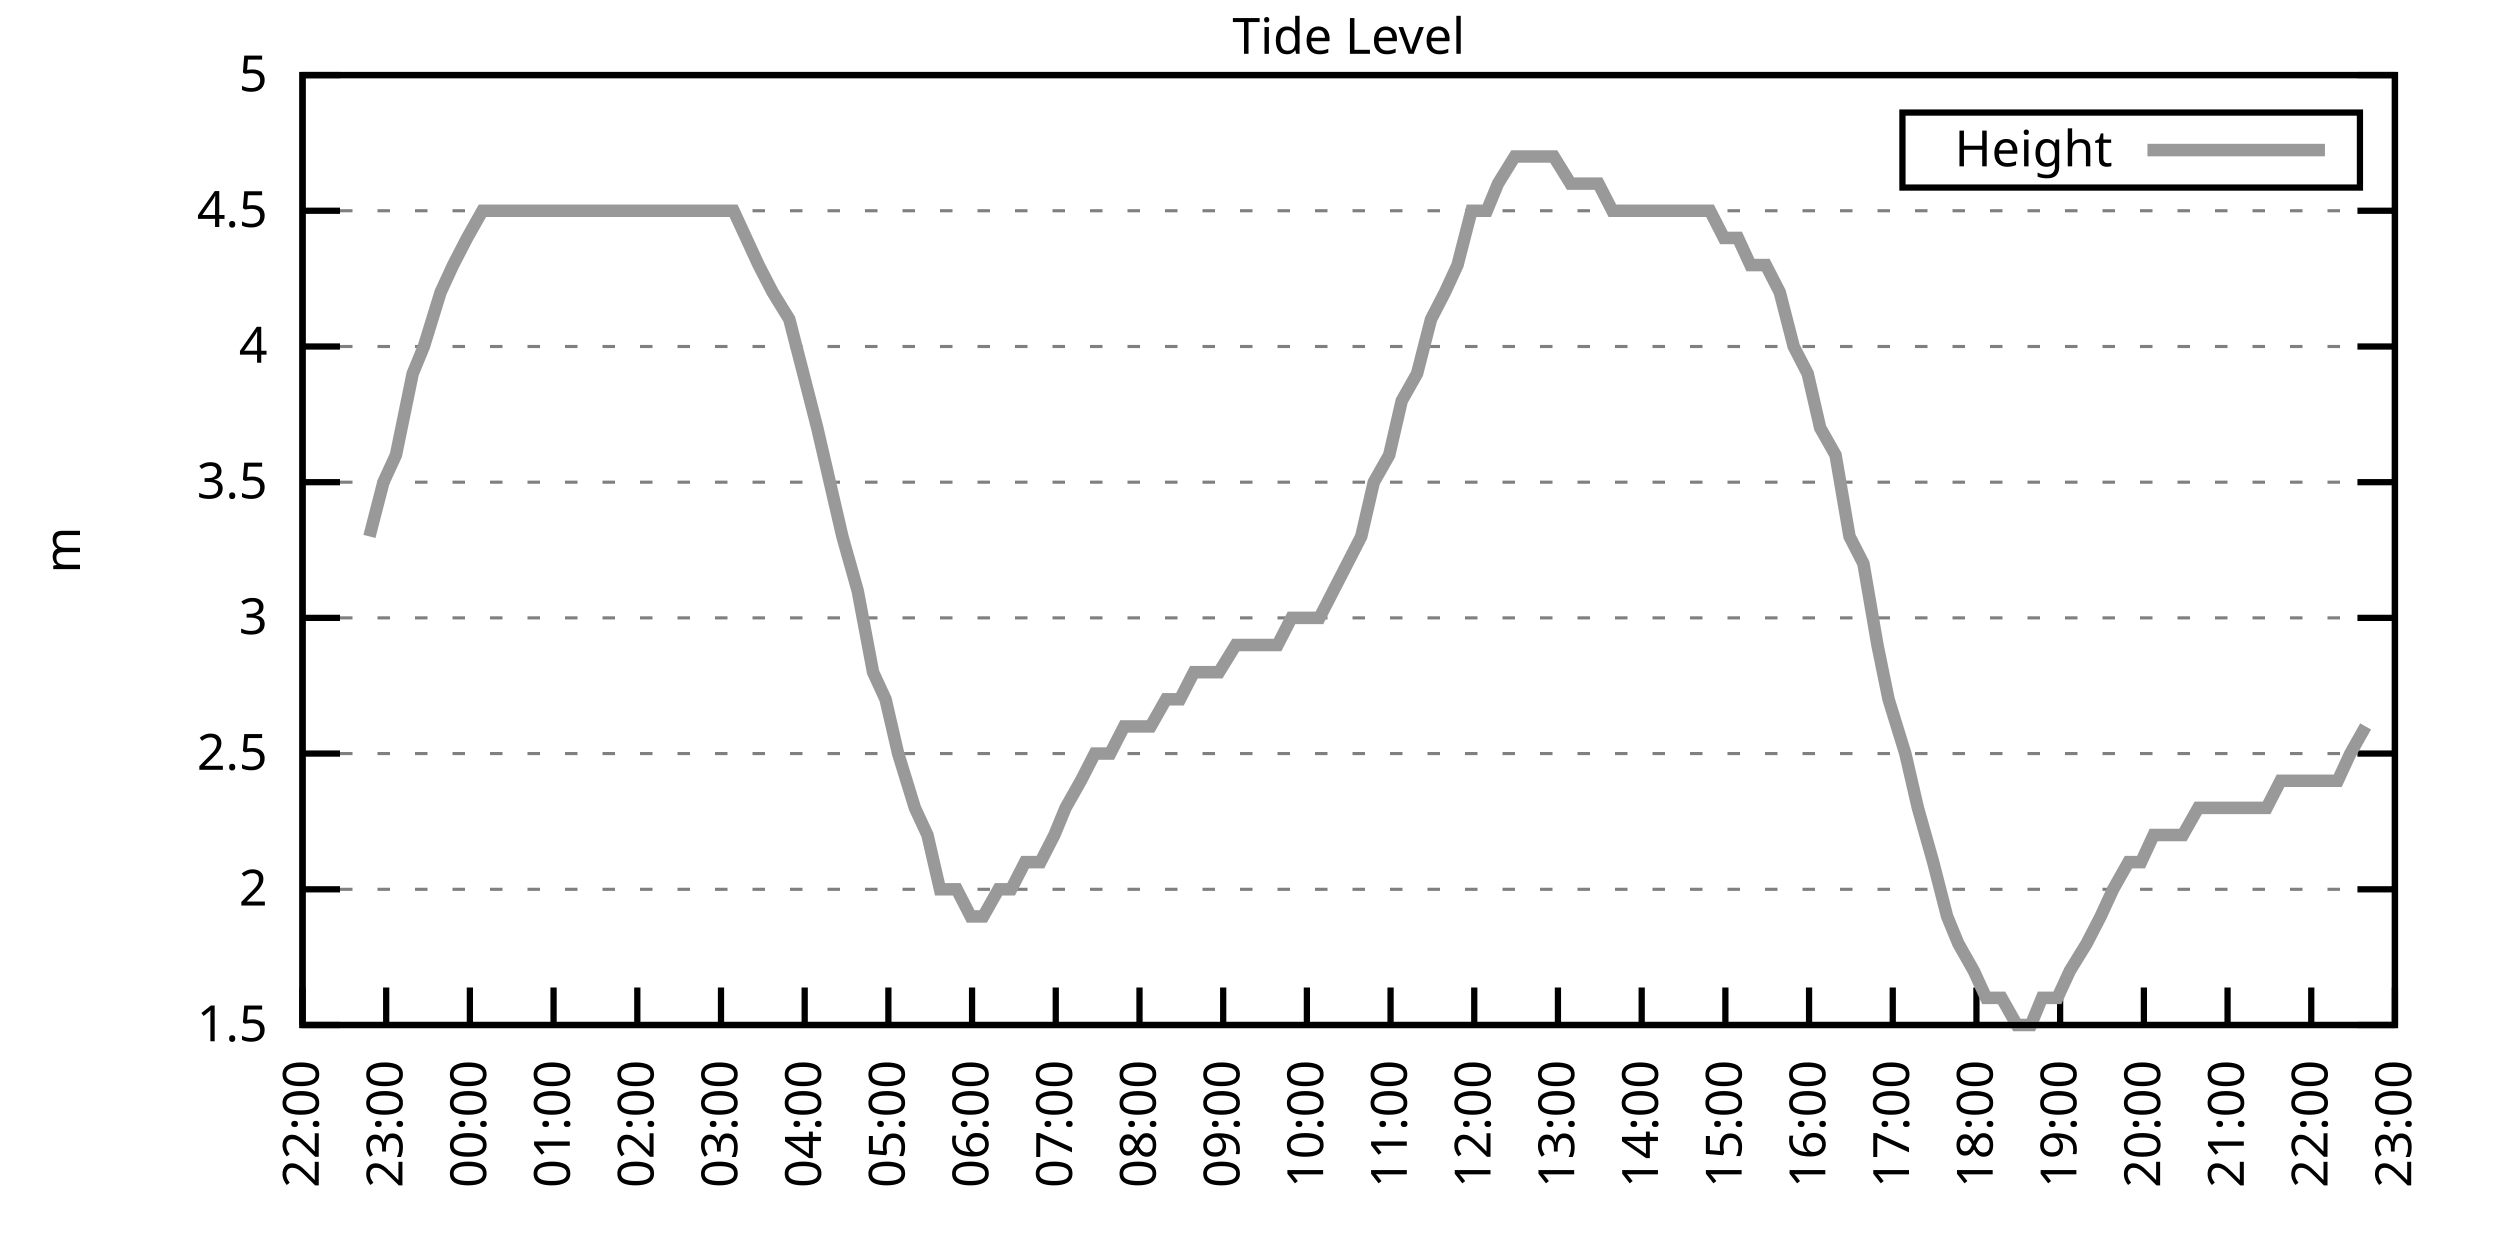
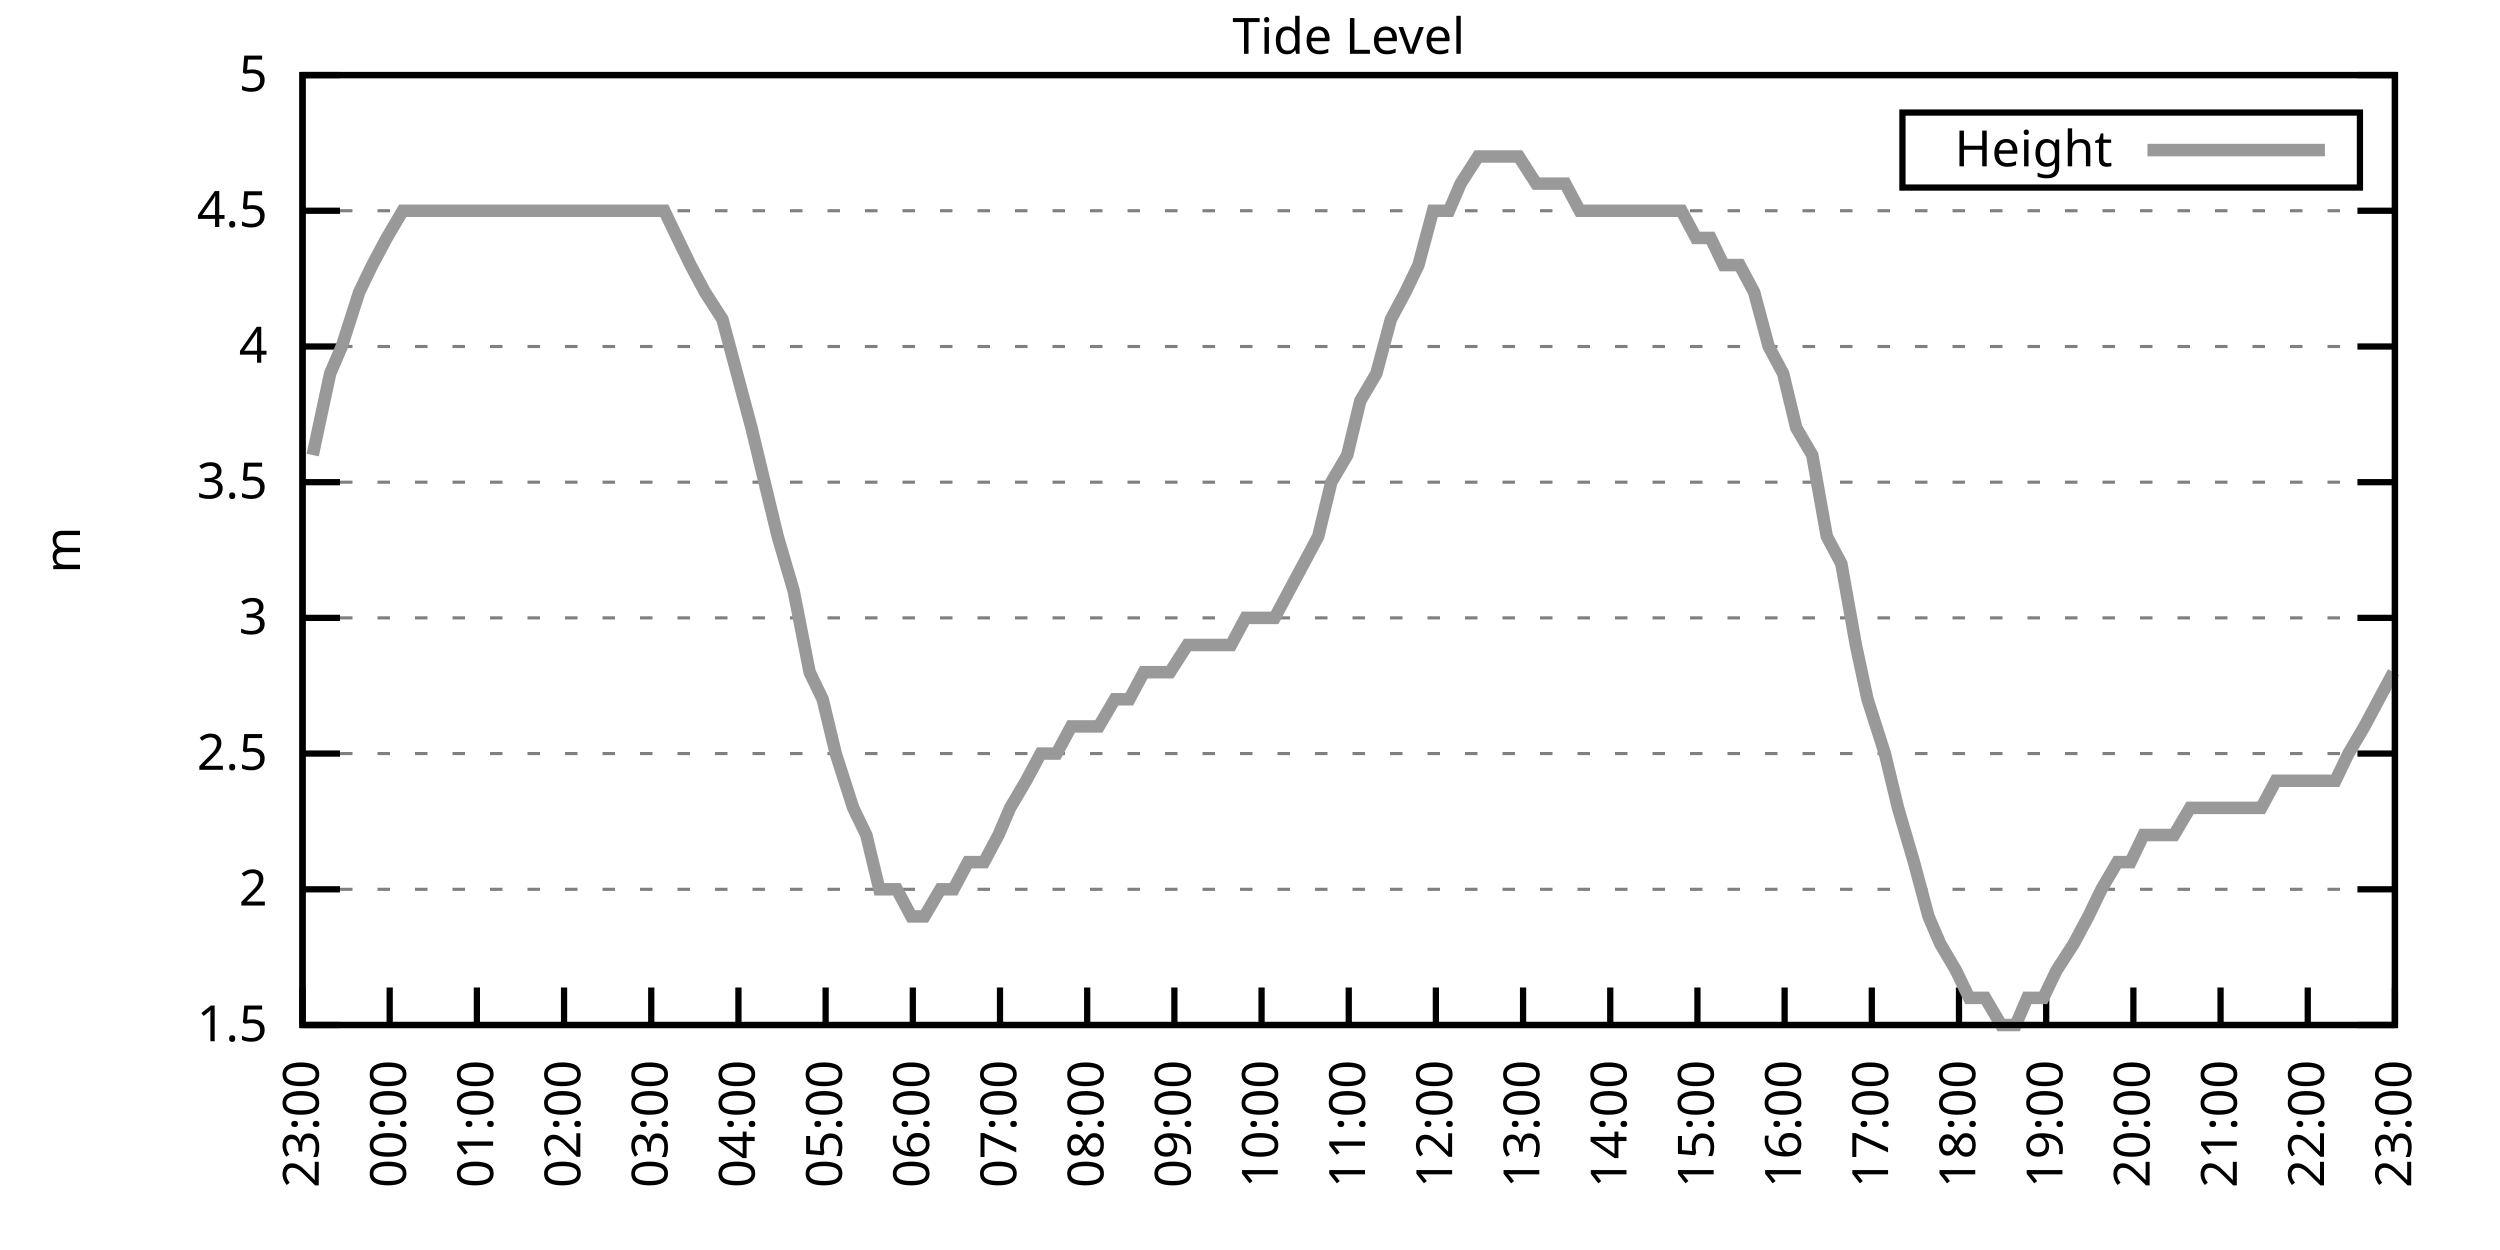
<svg xmlns="http://www.w3.org/2000/svg" xmlns:xlink="http://www.w3.org/1999/xlink" width="400" height="200" viewBox="0 0 400 200">
  <g id="gnuplot_canvas">
    <rect x="0" y="0" width="400" height="200" fill="none" />
    <defs>
      <circle id="gpDot" r="0.5" stroke-width="0.5" stroke="currentColor" />
      <path id="gpPt0" stroke-width="0.333" stroke="currentColor" d="M-1,0 h2 M0,-1 v2" />
      <path id="gpPt1" stroke-width="0.333" stroke="currentColor" d="M-1,-1 L1,1 M1,-1 L-1,1" />
      <path id="gpPt2" stroke-width="0.333" stroke="currentColor" d="M-1,0 L1,0 M0,-1 L0,1 M-1,-1 L1,1 M-1,1 L1,-1" />
      <rect id="gpPt3" stroke-width="0.333" stroke="currentColor" x="-1" y="-1" width="2" height="2" />
      <rect id="gpPt4" stroke-width="0.333" stroke="currentColor" fill="currentColor" x="-1" y="-1" width="2" height="2" />
      <circle id="gpPt5" stroke-width="0.333" stroke="currentColor" cx="0" cy="0" r="1" />
      <use xlink:href="#gpPt5" id="gpPt6" fill="currentColor" stroke="none" />
      <path id="gpPt7" stroke-width="0.333" stroke="currentColor" d="M0,-1.33 L-1.33,0.67 L1.33,0.67 z" />
      <use xlink:href="#gpPt7" id="gpPt8" fill="currentColor" stroke="none" />
      <use xlink:href="#gpPt7" id="gpPt9" stroke="currentColor" transform="rotate(180)" />
      <use xlink:href="#gpPt9" id="gpPt10" fill="currentColor" stroke="none" />
      <use xlink:href="#gpPt3" id="gpPt11" stroke="currentColor" transform="rotate(45)" />
      <use xlink:href="#gpPt11" id="gpPt12" fill="currentColor" stroke="none" />
      <path id="gpPt13" stroke-width="0.333" stroke="currentColor" d="M0,1.330 L1.265,0.411 L0.782,-1.067 L-0.782,-1.076 L-1.265,0.411 z" />
      <use xlink:href="#gpPt13" id="gpPt14" fill="currentColor" stroke="none" />
      <filter id="textbox" filterUnits="objectBoundingBox" x="0" y="0" height="1" width="1">
        <feFlood flood-color="white" flood-opacity="1" result="bgnd" />
        <feComposite in="SourceGraphic" in2="bgnd" operator="atop" />
      </filter>
      <filter id="greybox" filterUnits="objectBoundingBox" x="0" y="0" height="1" width="1">
        <feFlood flood-color="lightgrey" flood-opacity="1" result="grey" />
        <feComposite in="SourceGraphic" in2="grey" operator="atop" />
      </filter>
    </defs>
    <g fill="none" color="white" stroke="currentColor" stroke-width="1.00" stroke-linecap="butt" stroke-linejoin="miter">
</g>
    <g fill="none" color="black" stroke="currentColor" stroke-width="1.00" stroke-linecap="butt" stroke-linejoin="miter">
      <g stroke="none" shape-rendering="crispEdges">
        <polygon fill="rgb(255, 255, 255)" points="48.40,164.00 383.18,164.00 383.18,12.02 48.40,12.02 " />
      </g>
    </g>
    <g fill="none" color="black" stroke="currentColor" stroke-width="1.00" stroke-linecap="butt" stroke-linejoin="miter">
</g>
    <g fill="none" color="black" stroke="black" stroke-width="0.50" stroke-linecap="butt" stroke-linejoin="miter">
</g>
    <g fill="none" color="gray" stroke="currentColor" stroke-width="0.50" stroke-linecap="butt" stroke-linejoin="miter">
      <path stroke="gray" stroke-dasharray="2,4" class="gridline" d="M48.40,164.00 L383.19,164.00  " />
    </g>
    <g fill="none" color="gray" stroke="gray" stroke-width="1.00" stroke-linecap="butt" stroke-linejoin="miter">
</g>
    <g fill="none" color="black" stroke="currentColor" stroke-width="1.00" stroke-linecap="butt" stroke-linejoin="miter">
      <path stroke="black" d="M48.40,164.00 L54.40,164.00 M383.19,164.00 L377.19,164.00  " />
      <g transform="translate(42.80,166.60)" stroke="none" fill="black" font-family="Sans" font-size="8.00" text-anchor="end">
        <text>
          <tspan font-family="Sans"> 1.5</tspan>
        </text>
      </g>
    </g>
    <g fill="none" color="black" stroke="currentColor" stroke-width="1.00" stroke-linecap="butt" stroke-linejoin="miter">
</g>
    <g fill="none" color="black" stroke="black" stroke-width="0.50" stroke-linecap="butt" stroke-linejoin="miter">
</g>
    <g fill="none" color="gray" stroke="currentColor" stroke-width="0.50" stroke-linecap="butt" stroke-linejoin="miter">
      <path stroke="gray" stroke-dasharray="2,4" class="gridline" d="M48.40,142.29 L383.19,142.29  " />
    </g>
    <g fill="none" color="gray" stroke="gray" stroke-width="1.00" stroke-linecap="butt" stroke-linejoin="miter">
</g>
    <g fill="none" color="black" stroke="currentColor" stroke-width="1.00" stroke-linecap="butt" stroke-linejoin="miter">
      <path stroke="black" d="M48.40,142.29 L54.40,142.29 M383.19,142.29 L377.19,142.29  " />
      <g transform="translate(42.80,144.89)" stroke="none" fill="black" font-family="Sans" font-size="8.00" text-anchor="end">
        <text>
          <tspan font-family="Sans"> 2</tspan>
        </text>
      </g>
    </g>
    <g fill="none" color="black" stroke="currentColor" stroke-width="1.00" stroke-linecap="butt" stroke-linejoin="miter">
</g>
    <g fill="none" color="black" stroke="black" stroke-width="0.50" stroke-linecap="butt" stroke-linejoin="miter">
</g>
    <g fill="none" color="gray" stroke="currentColor" stroke-width="0.50" stroke-linecap="butt" stroke-linejoin="miter">
      <path stroke="gray" stroke-dasharray="2,4" class="gridline" d="M48.40,120.57 L383.19,120.57  " />
    </g>
    <g fill="none" color="gray" stroke="gray" stroke-width="1.00" stroke-linecap="butt" stroke-linejoin="miter">
</g>
    <g fill="none" color="black" stroke="currentColor" stroke-width="1.00" stroke-linecap="butt" stroke-linejoin="miter">
      <path stroke="black" d="M48.40,120.57 L54.40,120.57 M383.19,120.57 L377.19,120.57  " />
      <g transform="translate(42.80,123.17)" stroke="none" fill="black" font-family="Sans" font-size="8.00" text-anchor="end">
        <text>
          <tspan font-family="Sans"> 2.5</tspan>
        </text>
      </g>
    </g>
    <g fill="none" color="black" stroke="currentColor" stroke-width="1.00" stroke-linecap="butt" stroke-linejoin="miter">
</g>
    <g fill="none" color="black" stroke="black" stroke-width="0.50" stroke-linecap="butt" stroke-linejoin="miter">
</g>
    <g fill="none" color="gray" stroke="currentColor" stroke-width="0.50" stroke-linecap="butt" stroke-linejoin="miter">
      <path stroke="gray" stroke-dasharray="2,4" class="gridline" d="M48.40,98.86 L383.19,98.86  " />
    </g>
    <g fill="none" color="gray" stroke="gray" stroke-width="1.00" stroke-linecap="butt" stroke-linejoin="miter">
</g>
    <g fill="none" color="black" stroke="currentColor" stroke-width="1.00" stroke-linecap="butt" stroke-linejoin="miter">
      <path stroke="black" d="M48.40,98.86 L54.40,98.86 M383.19,98.86 L377.19,98.86  " />
      <g transform="translate(42.80,101.46)" stroke="none" fill="black" font-family="Sans" font-size="8.00" text-anchor="end">
        <text>
          <tspan font-family="Sans"> 3</tspan>
        </text>
      </g>
    </g>
    <g fill="none" color="black" stroke="currentColor" stroke-width="1.00" stroke-linecap="butt" stroke-linejoin="miter">
</g>
    <g fill="none" color="black" stroke="black" stroke-width="0.50" stroke-linecap="butt" stroke-linejoin="miter">
</g>
    <g fill="none" color="gray" stroke="currentColor" stroke-width="0.50" stroke-linecap="butt" stroke-linejoin="miter">
      <path stroke="gray" stroke-dasharray="2,4" class="gridline" d="M48.40,77.15 L383.19,77.15  " />
    </g>
    <g fill="none" color="gray" stroke="gray" stroke-width="1.00" stroke-linecap="butt" stroke-linejoin="miter">
</g>
    <g fill="none" color="black" stroke="currentColor" stroke-width="1.00" stroke-linecap="butt" stroke-linejoin="miter">
      <path stroke="black" d="M48.40,77.15 L54.40,77.15 M383.19,77.15 L377.19,77.15  " />
      <g transform="translate(42.80,79.75)" stroke="none" fill="black" font-family="Sans" font-size="8.00" text-anchor="end">
        <text>
          <tspan font-family="Sans"> 3.5</tspan>
        </text>
      </g>
    </g>
    <g fill="none" color="black" stroke="currentColor" stroke-width="1.00" stroke-linecap="butt" stroke-linejoin="miter">
</g>
    <g fill="none" color="black" stroke="black" stroke-width="0.50" stroke-linecap="butt" stroke-linejoin="miter">
</g>
    <g fill="none" color="gray" stroke="currentColor" stroke-width="0.50" stroke-linecap="butt" stroke-linejoin="miter">
      <path stroke="gray" stroke-dasharray="2,4" class="gridline" d="M48.40,55.44 L383.19,55.44  " />
    </g>
    <g fill="none" color="gray" stroke="gray" stroke-width="1.00" stroke-linecap="butt" stroke-linejoin="miter">
</g>
    <g fill="none" color="black" stroke="currentColor" stroke-width="1.00" stroke-linecap="butt" stroke-linejoin="miter">
      <path stroke="black" d="M48.40,55.44 L54.40,55.44 M383.19,55.44 L377.19,55.44  " />
      <g transform="translate(42.80,58.04)" stroke="none" fill="black" font-family="Sans" font-size="8.00" text-anchor="end">
        <text>
          <tspan font-family="Sans"> 4</tspan>
        </text>
      </g>
    </g>
    <g fill="none" color="black" stroke="currentColor" stroke-width="1.00" stroke-linecap="butt" stroke-linejoin="miter">
</g>
    <g fill="none" color="black" stroke="black" stroke-width="0.50" stroke-linecap="butt" stroke-linejoin="miter">
</g>
    <g fill="none" color="gray" stroke="currentColor" stroke-width="0.50" stroke-linecap="butt" stroke-linejoin="miter">
      <path stroke="gray" stroke-dasharray="2,4" class="gridline" d="M48.40,33.72 L383.19,33.72  " />
    </g>
    <g fill="none" color="gray" stroke="gray" stroke-width="1.00" stroke-linecap="butt" stroke-linejoin="miter">
</g>
    <g fill="none" color="black" stroke="currentColor" stroke-width="1.00" stroke-linecap="butt" stroke-linejoin="miter">
      <path stroke="black" d="M48.40,33.72 L54.40,33.72 M383.19,33.72 L377.19,33.72  " />
      <g transform="translate(42.80,36.32)" stroke="none" fill="black" font-family="Sans" font-size="8.00" text-anchor="end">
        <text>
          <tspan font-family="Sans"> 4.5</tspan>
        </text>
      </g>
    </g>
    <g fill="none" color="black" stroke="currentColor" stroke-width="1.00" stroke-linecap="butt" stroke-linejoin="miter">
</g>
    <g fill="none" color="black" stroke="black" stroke-width="0.50" stroke-linecap="butt" stroke-linejoin="miter">
</g>
    <g fill="none" color="gray" stroke="currentColor" stroke-width="0.50" stroke-linecap="butt" stroke-linejoin="miter">
      <path stroke="gray" stroke-dasharray="2,4" class="gridline" d="M48.40,12.01 L383.19,12.01  " />
    </g>
    <g fill="none" color="gray" stroke="gray" stroke-width="1.00" stroke-linecap="butt" stroke-linejoin="miter">
</g>
    <g fill="none" color="black" stroke="currentColor" stroke-width="1.00" stroke-linecap="butt" stroke-linejoin="miter">
      <path stroke="black" d="M48.40,12.01 L54.40,12.01 M383.19,12.01 L377.19,12.01  " />
      <g transform="translate(42.80,14.61)" stroke="none" fill="black" font-family="Sans" font-size="8.00" text-anchor="end">
        <text>
          <tspan font-family="Sans"> 5</tspan>
        </text>
      </g>
    </g>
    <g fill="none" color="black" stroke="currentColor" stroke-width="1.00" stroke-linecap="butt" stroke-linejoin="miter">
      <path stroke="black" d="M48.40,164.00 L48.40,158.00  " />
      <g transform="translate(51.00,169.60) rotate(270.00)" stroke="none" fill="black" font-family="Sans" font-size="8.00" text-anchor="end">
        <text>
-           <tspan font-family="Sans">22:00</tspan>
-         </text>
-       </g>
-     </g>
-     <g fill="none" color="black" stroke="currentColor" stroke-width="1.00" stroke-linecap="butt" stroke-linejoin="miter">
-       <path stroke="black" d="M61.79,164.00 L61.79,158.00  " />
-       <g transform="translate(64.39,169.60) rotate(270.00)" stroke="none" fill="black" font-family="Sans" font-size="8.00" text-anchor="end">
-         <text>
          <tspan font-family="Sans">23:00</tspan>
        </text>
      </g>
    </g>
    <g fill="none" color="black" stroke="currentColor" stroke-width="1.00" stroke-linecap="butt" stroke-linejoin="miter">
-       <path stroke="black" d="M75.18,164.00 L75.18,158.00  " />
-       <g transform="translate(77.78,169.60) rotate(270.00)" stroke="none" fill="black" font-family="Sans" font-size="8.00" text-anchor="end">
+       <path stroke="black" d="M62.35,164.00 L62.35,158.00  " />
+       <g transform="translate(64.95,169.60) rotate(270.00)" stroke="none" fill="black" font-family="Sans" font-size="8.00" text-anchor="end">
        <text>
          <tspan font-family="Sans">00:00</tspan>
        </text>
      </g>
    </g>
    <g fill="none" color="black" stroke="currentColor" stroke-width="1.00" stroke-linecap="butt" stroke-linejoin="miter">
-       <path stroke="black" d="M88.57,164.00 L88.57,158.00  " />
-       <g transform="translate(91.17,169.60) rotate(270.00)" stroke="none" fill="black" font-family="Sans" font-size="8.00" text-anchor="end">
+       <path stroke="black" d="M76.30,164.00 L76.30,158.00  " />
+       <g transform="translate(78.90,169.60) rotate(270.00)" stroke="none" fill="black" font-family="Sans" font-size="8.00" text-anchor="end">
        <text>
          <tspan font-family="Sans">01:00</tspan>
        </text>
      </g>
    </g>
    <g fill="none" color="black" stroke="currentColor" stroke-width="1.00" stroke-linecap="butt" stroke-linejoin="miter">
-       <path stroke="black" d="M101.97,164.00 L101.97,158.00  " />
-       <g transform="translate(104.57,169.60) rotate(270.00)" stroke="none" fill="black" font-family="Sans" font-size="8.00" text-anchor="end">
+       <path stroke="black" d="M90.25,164.00 L90.25,158.00  " />
+       <g transform="translate(92.85,169.60) rotate(270.00)" stroke="none" fill="black" font-family="Sans" font-size="8.00" text-anchor="end">
        <text>
          <tspan font-family="Sans">02:00</tspan>
        </text>
      </g>
    </g>
    <g fill="none" color="black" stroke="currentColor" stroke-width="1.00" stroke-linecap="butt" stroke-linejoin="miter">
-       <path stroke="black" d="M115.36,164.00 L115.36,158.00  " />
-       <g transform="translate(117.96,169.60) rotate(270.00)" stroke="none" fill="black" font-family="Sans" font-size="8.00" text-anchor="end">
+       <path stroke="black" d="M104.20,164.00 L104.20,158.00  " />
+       <g transform="translate(106.80,169.60) rotate(270.00)" stroke="none" fill="black" font-family="Sans" font-size="8.00" text-anchor="end">
        <text>
          <tspan font-family="Sans">03:00</tspan>
        </text>
      </g>
    </g>
    <g fill="none" color="black" stroke="currentColor" stroke-width="1.00" stroke-linecap="butt" stroke-linejoin="miter">
-       <path stroke="black" d="M128.75,164.00 L128.75,158.00  " />
-       <g transform="translate(131.35,169.60) rotate(270.00)" stroke="none" fill="black" font-family="Sans" font-size="8.00" text-anchor="end">
+       <path stroke="black" d="M118.15,164.00 L118.15,158.00  " />
+       <g transform="translate(120.75,169.60) rotate(270.00)" stroke="none" fill="black" font-family="Sans" font-size="8.00" text-anchor="end">
        <text>
          <tspan font-family="Sans">04:00</tspan>
        </text>
      </g>
    </g>
    <g fill="none" color="black" stroke="currentColor" stroke-width="1.00" stroke-linecap="butt" stroke-linejoin="miter">
-       <path stroke="black" d="M142.14,164.00 L142.14,158.00  " />
-       <g transform="translate(144.74,169.60) rotate(270.00)" stroke="none" fill="black" font-family="Sans" font-size="8.00" text-anchor="end">
+       <path stroke="black" d="M132.10,164.00 L132.10,158.00  " />
+       <g transform="translate(134.70,169.60) rotate(270.00)" stroke="none" fill="black" font-family="Sans" font-size="8.00" text-anchor="end">
        <text>
          <tspan font-family="Sans">05:00</tspan>
        </text>
      </g>
    </g>
    <g fill="none" color="black" stroke="currentColor" stroke-width="1.00" stroke-linecap="butt" stroke-linejoin="miter">
-       <path stroke="black" d="M155.53,164.00 L155.53,158.00  " />
-       <g transform="translate(158.13,169.60) rotate(270.00)" stroke="none" fill="black" font-family="Sans" font-size="8.00" text-anchor="end">
+       <path stroke="black" d="M146.05,164.00 L146.05,158.00  " />
+       <g transform="translate(148.65,169.60) rotate(270.00)" stroke="none" fill="black" font-family="Sans" font-size="8.00" text-anchor="end">
        <text>
          <tspan font-family="Sans">06:00</tspan>
        </text>
      </g>
    </g>
    <g fill="none" color="black" stroke="currentColor" stroke-width="1.00" stroke-linecap="butt" stroke-linejoin="miter">
-       <path stroke="black" d="M168.92,164.00 L168.92,158.00  " />
-       <g transform="translate(171.52,169.60) rotate(270.00)" stroke="none" fill="black" font-family="Sans" font-size="8.00" text-anchor="end">
+       <path stroke="black" d="M160.00,164.00 L160.00,158.00  " />
+       <g transform="translate(162.60,169.60) rotate(270.00)" stroke="none" fill="black" font-family="Sans" font-size="8.00" text-anchor="end">
        <text>
          <tspan font-family="Sans">07:00</tspan>
        </text>
      </g>
    </g>
    <g fill="none" color="black" stroke="currentColor" stroke-width="1.00" stroke-linecap="butt" stroke-linejoin="miter">
-       <path stroke="black" d="M182.32,164.00 L182.32,158.00  " />
-       <g transform="translate(184.92,169.60) rotate(270.00)" stroke="none" fill="black" font-family="Sans" font-size="8.00" text-anchor="end">
+       <path stroke="black" d="M173.95,164.00 L173.95,158.00  " />
+       <g transform="translate(176.55,169.60) rotate(270.00)" stroke="none" fill="black" font-family="Sans" font-size="8.00" text-anchor="end">
        <text>
          <tspan font-family="Sans">08:00</tspan>
        </text>
      </g>
    </g>
    <g fill="none" color="black" stroke="currentColor" stroke-width="1.00" stroke-linecap="butt" stroke-linejoin="miter">
-       <path stroke="black" d="M195.71,164.00 L195.71,158.00  " />
-       <g transform="translate(198.31,169.60) rotate(270.00)" stroke="none" fill="black" font-family="Sans" font-size="8.00" text-anchor="end">
+       <path stroke="black" d="M187.90,164.00 L187.90,158.00  " />
+       <g transform="translate(190.50,169.60) rotate(270.00)" stroke="none" fill="black" font-family="Sans" font-size="8.00" text-anchor="end">
        <text>
          <tspan font-family="Sans">09:00</tspan>
        </text>
      </g>
    </g>
    <g fill="none" color="black" stroke="currentColor" stroke-width="1.00" stroke-linecap="butt" stroke-linejoin="miter">
-       <path stroke="black" d="M209.10,164.00 L209.10,158.00  " />
-       <g transform="translate(211.70,169.60) rotate(270.00)" stroke="none" fill="black" font-family="Sans" font-size="8.00" text-anchor="end">
+       <path stroke="black" d="M201.85,164.00 L201.85,158.00  " />
+       <g transform="translate(204.45,169.60) rotate(270.00)" stroke="none" fill="black" font-family="Sans" font-size="8.00" text-anchor="end">
        <text>
          <tspan font-family="Sans">10:00</tspan>
        </text>
      </g>
    </g>
    <g fill="none" color="black" stroke="currentColor" stroke-width="1.00" stroke-linecap="butt" stroke-linejoin="miter">
-       <path stroke="black" d="M222.49,164.00 L222.49,158.00  " />
-       <g transform="translate(225.09,169.60) rotate(270.00)" stroke="none" fill="black" font-family="Sans" font-size="8.00" text-anchor="end">
+       <path stroke="black" d="M215.80,164.00 L215.80,158.00  " />
+       <g transform="translate(218.40,169.60) rotate(270.00)" stroke="none" fill="black" font-family="Sans" font-size="8.00" text-anchor="end">
        <text>
          <tspan font-family="Sans">11:00</tspan>
        </text>
      </g>
    </g>
    <g fill="none" color="black" stroke="currentColor" stroke-width="1.00" stroke-linecap="butt" stroke-linejoin="miter">
-       <path stroke="black" d="M235.88,164.00 L235.88,158.00  " />
-       <g transform="translate(238.48,169.60) rotate(270.00)" stroke="none" fill="black" font-family="Sans" font-size="8.00" text-anchor="end">
+       <path stroke="black" d="M229.74,164.00 L229.74,158.00  " />
+       <g transform="translate(232.34,169.60) rotate(270.00)" stroke="none" fill="black" font-family="Sans" font-size="8.00" text-anchor="end">
        <text>
          <tspan font-family="Sans">12:00</tspan>
        </text>
      </g>
    </g>
    <g fill="none" color="black" stroke="currentColor" stroke-width="1.00" stroke-linecap="butt" stroke-linejoin="miter">
-       <path stroke="black" d="M249.27,164.00 L249.27,158.00  " />
-       <g transform="translate(251.87,169.60) rotate(270.00)" stroke="none" fill="black" font-family="Sans" font-size="8.00" text-anchor="end">
+       <path stroke="black" d="M243.69,164.00 L243.69,158.00  " />
+       <g transform="translate(246.29,169.60) rotate(270.00)" stroke="none" fill="black" font-family="Sans" font-size="8.00" text-anchor="end">
        <text>
          <tspan font-family="Sans">13:00</tspan>
        </text>
      </g>
    </g>
    <g fill="none" color="black" stroke="currentColor" stroke-width="1.00" stroke-linecap="butt" stroke-linejoin="miter">
-       <path stroke="black" d="M262.67,164.00 L262.67,158.00  " />
-       <g transform="translate(265.27,169.60) rotate(270.00)" stroke="none" fill="black" font-family="Sans" font-size="8.00" text-anchor="end">
+       <path stroke="black" d="M257.64,164.00 L257.64,158.00  " />
+       <g transform="translate(260.24,169.60) rotate(270.00)" stroke="none" fill="black" font-family="Sans" font-size="8.00" text-anchor="end">
        <text>
          <tspan font-family="Sans">14:00</tspan>
        </text>
      </g>
    </g>
    <g fill="none" color="black" stroke="currentColor" stroke-width="1.00" stroke-linecap="butt" stroke-linejoin="miter">
-       <path stroke="black" d="M276.06,164.00 L276.06,158.00  " />
-       <g transform="translate(278.66,169.60) rotate(270.00)" stroke="none" fill="black" font-family="Sans" font-size="8.00" text-anchor="end">
+       <path stroke="black" d="M271.59,164.00 L271.59,158.00  " />
+       <g transform="translate(274.19,169.60) rotate(270.00)" stroke="none" fill="black" font-family="Sans" font-size="8.00" text-anchor="end">
        <text>
          <tspan font-family="Sans">15:00</tspan>
        </text>
      </g>
    </g>
    <g fill="none" color="black" stroke="currentColor" stroke-width="1.00" stroke-linecap="butt" stroke-linejoin="miter">
-       <path stroke="black" d="M289.45,164.00 L289.45,158.00  " />
-       <g transform="translate(292.05,169.60) rotate(270.00)" stroke="none" fill="black" font-family="Sans" font-size="8.00" text-anchor="end">
+       <path stroke="black" d="M285.54,164.00 L285.54,158.00  " />
+       <g transform="translate(288.14,169.60) rotate(270.00)" stroke="none" fill="black" font-family="Sans" font-size="8.00" text-anchor="end">
        <text>
          <tspan font-family="Sans">16:00</tspan>
        </text>
      </g>
    </g>
    <g fill="none" color="black" stroke="currentColor" stroke-width="1.00" stroke-linecap="butt" stroke-linejoin="miter">
-       <path stroke="black" d="M302.84,164.00 L302.84,158.00  " />
-       <g transform="translate(305.44,169.60) rotate(270.00)" stroke="none" fill="black" font-family="Sans" font-size="8.00" text-anchor="end">
+       <path stroke="black" d="M299.49,164.00 L299.49,158.00  " />
+       <g transform="translate(302.09,169.60) rotate(270.00)" stroke="none" fill="black" font-family="Sans" font-size="8.00" text-anchor="end">
        <text>
          <tspan font-family="Sans">17:00</tspan>
        </text>
      </g>
    </g>
    <g fill="none" color="black" stroke="currentColor" stroke-width="1.00" stroke-linecap="butt" stroke-linejoin="miter">
-       <path stroke="black" d="M316.23,164.00 L316.23,158.00  " />
-       <g transform="translate(318.83,169.60) rotate(270.00)" stroke="none" fill="black" font-family="Sans" font-size="8.00" text-anchor="end">
+       <path stroke="black" d="M313.44,164.00 L313.44,158.00  " />
+       <g transform="translate(316.04,169.60) rotate(270.00)" stroke="none" fill="black" font-family="Sans" font-size="8.00" text-anchor="end">
        <text>
          <tspan font-family="Sans">18:00</tspan>
        </text>
      </g>
    </g>
    <g fill="none" color="black" stroke="currentColor" stroke-width="1.00" stroke-linecap="butt" stroke-linejoin="miter">
-       <path stroke="black" d="M329.62,164.00 L329.62,158.00  " />
-       <g transform="translate(332.22,169.60) rotate(270.00)" stroke="none" fill="black" font-family="Sans" font-size="8.00" text-anchor="end">
+       <path stroke="black" d="M327.39,164.00 L327.39,158.00  " />
+       <g transform="translate(329.99,169.60) rotate(270.00)" stroke="none" fill="black" font-family="Sans" font-size="8.00" text-anchor="end">
        <text>
          <tspan font-family="Sans">19:00</tspan>
        </text>
      </g>
    </g>
    <g fill="none" color="black" stroke="currentColor" stroke-width="1.00" stroke-linecap="butt" stroke-linejoin="miter">
-       <path stroke="black" d="M343.02,164.00 L343.02,158.00  " />
-       <g transform="translate(345.62,169.60) rotate(270.00)" stroke="none" fill="black" font-family="Sans" font-size="8.00" text-anchor="end">
+       <path stroke="black" d="M341.34,164.00 L341.34,158.00  " />
+       <g transform="translate(343.94,169.60) rotate(270.00)" stroke="none" fill="black" font-family="Sans" font-size="8.00" text-anchor="end">
        <text>
          <tspan font-family="Sans">20:00</tspan>
        </text>
      </g>
    </g>
    <g fill="none" color="black" stroke="currentColor" stroke-width="1.00" stroke-linecap="butt" stroke-linejoin="miter">
-       <path stroke="black" d="M356.41,164.00 L356.41,158.00  " />
-       <g transform="translate(359.01,169.60) rotate(270.00)" stroke="none" fill="black" font-family="Sans" font-size="8.00" text-anchor="end">
+       <path stroke="black" d="M355.29,164.00 L355.29,158.00  " />
+       <g transform="translate(357.89,169.60) rotate(270.00)" stroke="none" fill="black" font-family="Sans" font-size="8.00" text-anchor="end">
        <text>
          <tspan font-family="Sans">21:00</tspan>
        </text>
      </g>
    </g>
    <g fill="none" color="black" stroke="currentColor" stroke-width="1.00" stroke-linecap="butt" stroke-linejoin="miter">
-       <path stroke="black" d="M369.80,164.00 L369.80,158.00  " />
-       <g transform="translate(372.40,169.60) rotate(270.00)" stroke="none" fill="black" font-family="Sans" font-size="8.00" text-anchor="end">
+       <path stroke="black" d="M369.24,164.00 L369.24,158.00  " />
+       <g transform="translate(371.84,169.60) rotate(270.00)" stroke="none" fill="black" font-family="Sans" font-size="8.00" text-anchor="end">
        <text>
          <tspan font-family="Sans">22:00</tspan>
        </text>
      </g>
    </g>
    <g fill="none" color="black" stroke="currentColor" stroke-width="1.00" stroke-linecap="butt" stroke-linejoin="miter">
      <path stroke="black" d="M383.19,164.00 L383.19,158.00  " />
      <g transform="translate(385.79,169.60) rotate(270.00)" stroke="none" fill="black" font-family="Sans" font-size="8.00" text-anchor="end">
        <text>
          <tspan font-family="Sans">23:00</tspan>
        </text>
      </g>
    </g>
    <g fill="none" color="black" stroke="currentColor" stroke-width="1.00" stroke-linecap="butt" stroke-linejoin="miter">
</g>
    <g fill="none" color="black" stroke="currentColor" stroke-width="1.00" stroke-linecap="butt" stroke-linejoin="miter">
      <path stroke="black" d="M48.40,12.01 L48.40,164.00 L383.19,164.00 L383.19,12.01 L48.40,12.01 Z  " />
    </g>
    <g fill="none" color="black" stroke="currentColor" stroke-width="1.00" stroke-linecap="butt" stroke-linejoin="miter">
</g>
    <g fill="none" color="black" stroke="currentColor" stroke-width="1.00" stroke-linecap="butt" stroke-linejoin="miter">
      <path stroke="black" d="M304.39,30.01 L304.39,18.01 L377.59,18.01 L377.59,30.01 L304.39,30.01 Z  " />
    </g>
    <g id="Tide_level_plot_1">
      <g fill="none" color="white" stroke="black" stroke-width="2.00" stroke-linecap="butt" stroke-linejoin="miter">
</g>
      <g fill="none" color="black" stroke="currentColor" stroke-width="2.00" stroke-linecap="butt" stroke-linejoin="miter">
        <g transform="translate(337.99,26.61)" stroke="none" fill="black" font-family="Sans" font-size="8.00" text-anchor="end">
          <text>
            <tspan font-family="Sans">Height</tspan>
          </text>
        </g>
      </g>
      <g fill="none" color="black" stroke="currentColor" stroke-width="2.00" stroke-linecap="butt" stroke-linejoin="miter">
-         <path stroke="rgb(153, 153, 153)" d="M343.59,24.01 L371.99,24.01 M59.11,85.83 L61.35,77.15 L63.35,72.81 L66.03,59.78 L67.82,55.44 L70.50,46.75   L72.50,42.41 L74.74,38.07 L77.19,33.72 L79.42,33.72 L81.66,33.72 L83.89,33.72 L86.12,33.72 L87.68,33.72   L90.36,33.72 L92.82,33.72 L95.05,33.72 L97.28,33.72 L99.51,33.72 L101.74,33.72 L103.75,33.72 L105.98,33.72   L108.44,33.72 L110.67,33.72 L112.68,33.72 L114.91,33.72 L117.37,33.72 L119.38,38.07 L121.38,42.41 L123.62,46.75   L126.29,51.09 L128.53,59.78 L130.76,68.46 L132.77,77.15 L134.78,85.83 L137.23,94.52 L139.69,107.55 L141.69,111.89   L143.70,120.57 L146.38,129.26 L148.39,133.60 L150.40,142.29 L153.08,142.29 L155.31,146.63 L157.32,146.63 L159.77,142.29   L161.78,142.29 L164.01,137.94 L166.47,137.94 L168.70,133.60 L170.49,129.26 L172.94,124.92 L175.17,120.57 L177.63,120.57   L179.86,116.23 L182.09,116.23 L184.10,116.23 L186.56,111.89 L188.79,111.89 L191.02,107.55 L193.25,107.55 L195.04,107.55   L197.72,103.20 L199.95,103.20 L202.18,103.20 L204.41,103.20 L206.64,98.86 L208.88,98.86 L211.11,98.86 L213.34,94.52   L215.57,90.18 L217.80,85.83 L219.81,77.15 L222.27,72.81 L224.28,64.12 L226.73,59.78 L228.96,51.09 L231.20,46.75   L233.20,42.41 L235.44,33.72 L237.89,33.72 L239.68,29.38 L242.36,25.04 L244.14,25.04 L246.82,25.04 L248.60,25.04   L251.28,29.38 L253.29,29.38 L255.75,29.38 L257.98,33.72 L260.21,33.72 L262.22,33.72 L264.67,33.72 L266.46,33.72   L268.92,33.72 L271.15,33.72 L273.60,33.72 L275.83,38.07 L278.07,38.07 L280.07,42.41 L282.53,42.41 L284.76,46.75   L286.99,55.44 L289.23,59.78 L291.23,68.46 L293.69,72.81 L295.92,85.83 L298.15,90.18 L300.39,103.20 L302.17,111.89   L304.85,120.57 L306.86,129.26 L309.31,137.94 L311.54,146.63 L313.33,150.97 L315.79,155.31 L317.79,159.66 L320.25,159.66   L322.70,164.00 L324.94,164.00 L326.72,159.66 L329.18,159.66 L331.19,155.31 L333.86,150.97 L336.10,146.63 L338.10,142.29   L340.56,137.94 L342.57,137.94 L344.58,133.60 L347.26,133.60 L349.26,133.60 L351.72,129.26 L353.73,129.26 L355.96,129.26   L358.42,129.26 L360.65,129.26 L362.66,129.26 L364.89,124.92 L367.34,124.92 L369.58,124.92 L371.58,124.92 L374.04,124.92   L376.05,120.57 L378.50,116.23  " />
+         <path stroke="rgb(153, 153, 153)" d="M343.59,24.01 L371.99,24.01 M50.03,72.81 L52.82,59.78 L54.68,55.44 L57.47,46.75 L59.56,42.41 L61.88,38.07   L64.44,33.72 L66.77,33.72 L69.09,33.72 L71.42,33.72 L73.74,33.72 L75.37,33.72 L78.16,33.72 L80.72,33.72   L83.04,33.72 L85.37,33.72 L87.69,33.72 L90.02,33.72 L92.11,33.72 L94.43,33.72 L96.99,33.72 L99.32,33.72   L101.41,33.72 L103.73,33.72 L106.29,33.72 L108.38,38.07 L110.48,42.41 L112.80,46.75 L115.59,51.09 L117.92,59.78   L120.24,68.46 L122.33,77.15 L124.43,85.83 L126.98,94.52 L129.54,107.55 L131.63,111.89 L133.72,120.57 L136.51,129.26   L138.61,133.60 L140.70,142.29 L143.49,142.29 L145.81,146.63 L147.91,146.63 L150.46,142.29 L152.56,142.29 L154.88,137.94   L157.44,137.94 L159.76,133.60 L161.62,129.26 L164.18,124.92 L166.51,120.57 L169.06,120.57 L171.39,116.23 L173.71,116.23   L175.81,116.23 L178.36,111.89 L180.69,111.89 L183.01,107.55 L185.34,107.55 L187.20,107.55 L189.99,103.20 L192.31,103.20   L194.64,103.20 L196.96,103.20 L199.29,98.86 L201.61,98.86 L203.94,98.86 L206.26,94.52 L208.59,90.18 L210.91,85.83   L213.01,77.15 L215.56,72.81 L217.65,64.12 L220.21,59.78 L222.54,51.09 L224.86,46.75 L226.95,42.41 L229.28,33.72   L231.84,33.72 L233.70,29.38 L236.49,25.04 L238.35,25.04 L241.14,25.04 L243.00,25.04 L245.79,29.38 L247.88,29.38   L250.44,29.38 L252.76,33.72 L255.09,33.72 L257.18,33.72 L259.74,33.72 L261.60,33.72 L264.15,33.72 L266.48,33.72   L269.04,33.72 L271.36,38.07 L273.69,38.07 L275.78,42.41 L278.34,42.41 L280.66,46.75 L282.99,55.44 L285.31,59.78   L287.40,68.46 L289.96,72.81 L292.29,85.83 L294.61,90.18 L296.94,103.20 L298.80,111.89 L301.58,120.57 L303.68,129.26   L306.23,137.94 L308.56,146.63 L310.42,150.97 L312.98,155.31 L315.07,159.66 L317.63,159.66 L320.18,164.00 L322.51,164.00   L324.37,159.66 L326.93,159.66 L329.02,155.31 L331.81,150.97 L334.13,146.63 L336.23,142.29 L338.78,137.94 L340.88,137.94   L342.97,133.60 L345.76,133.60 L347.85,133.60 L350.41,129.26 L352.50,129.26 L354.83,129.26 L357.38,129.26 L359.71,129.26   L361.80,129.26 L364.13,124.92 L366.68,124.92 L369.01,124.92 L371.10,124.92 L373.66,124.92 L375.75,120.57 L378.31,116.23   L380.63,111.89 L382.96,107.55  " />
      </g>
    </g>
    <g fill="none" color="black" stroke="currentColor" stroke-width="2.00" stroke-linecap="butt" stroke-linejoin="miter">
</g>
    <g fill="none" color="black" stroke="black" stroke-width="1.00" stroke-linecap="butt" stroke-linejoin="miter">
</g>
    <g fill="none" color="black" stroke="currentColor" stroke-width="1.00" stroke-linecap="butt" stroke-linejoin="miter">
      <path stroke="black" d="M48.40,12.01 L48.40,164.00 L383.19,164.00 L383.19,12.01 L48.40,12.01 Z  " />
      <g transform="translate(12.80,88.01) rotate(270.00)" stroke="none" fill="black" font-family="Sans" font-size="8.00" text-anchor="middle">
        <text>
          <tspan font-family="Sans">m</tspan>
        </text>
      </g>
    </g>
    <g fill="none" color="black" stroke="currentColor" stroke-width="1.00" stroke-linecap="butt" stroke-linejoin="miter">
</g>
    <g fill="none" color="black" stroke="currentColor" stroke-width="1.00" stroke-linecap="butt" stroke-linejoin="miter">
      <g transform="translate(215.79,8.61)" stroke="none" fill="black" font-family="Sans" font-size="8.00" text-anchor="middle">
        <text>
          <tspan font-family="Sans">Tide Level</tspan>
        </text>
      </g>
    </g>
    <g fill="none" color="black" stroke="currentColor" stroke-width="1.00" stroke-linecap="butt" stroke-linejoin="miter">
</g>
  </g>
</svg>
